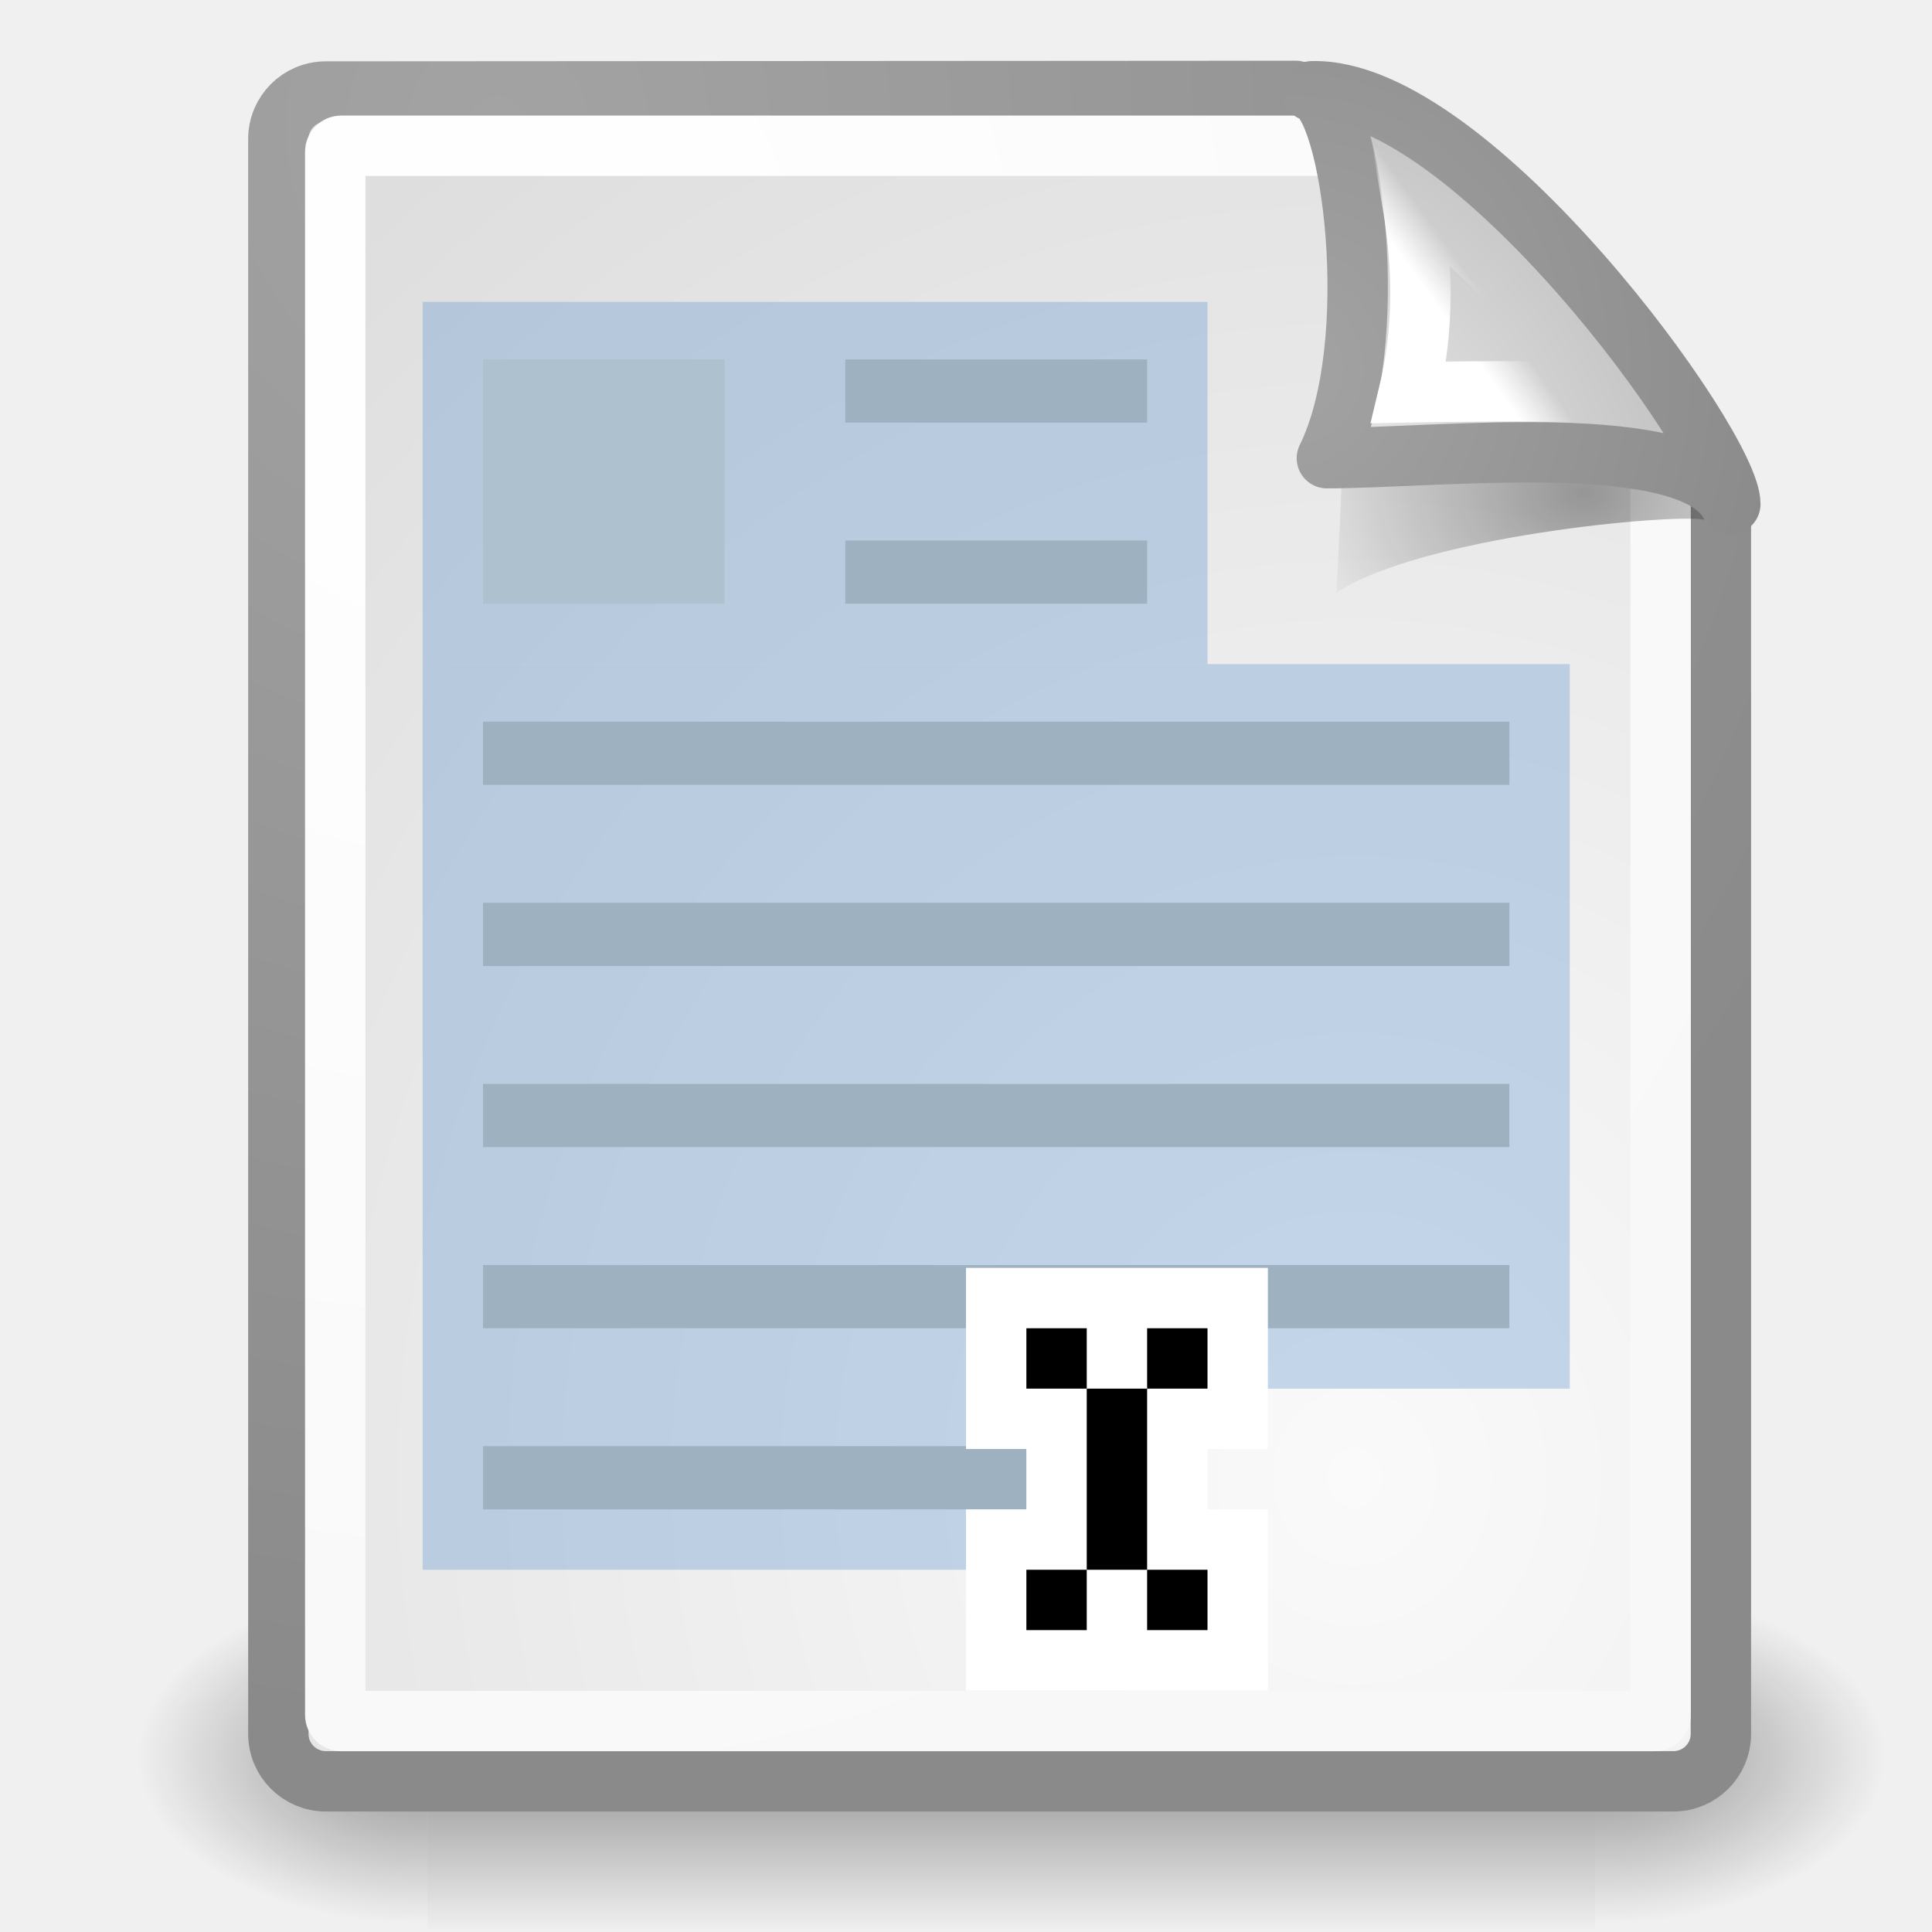
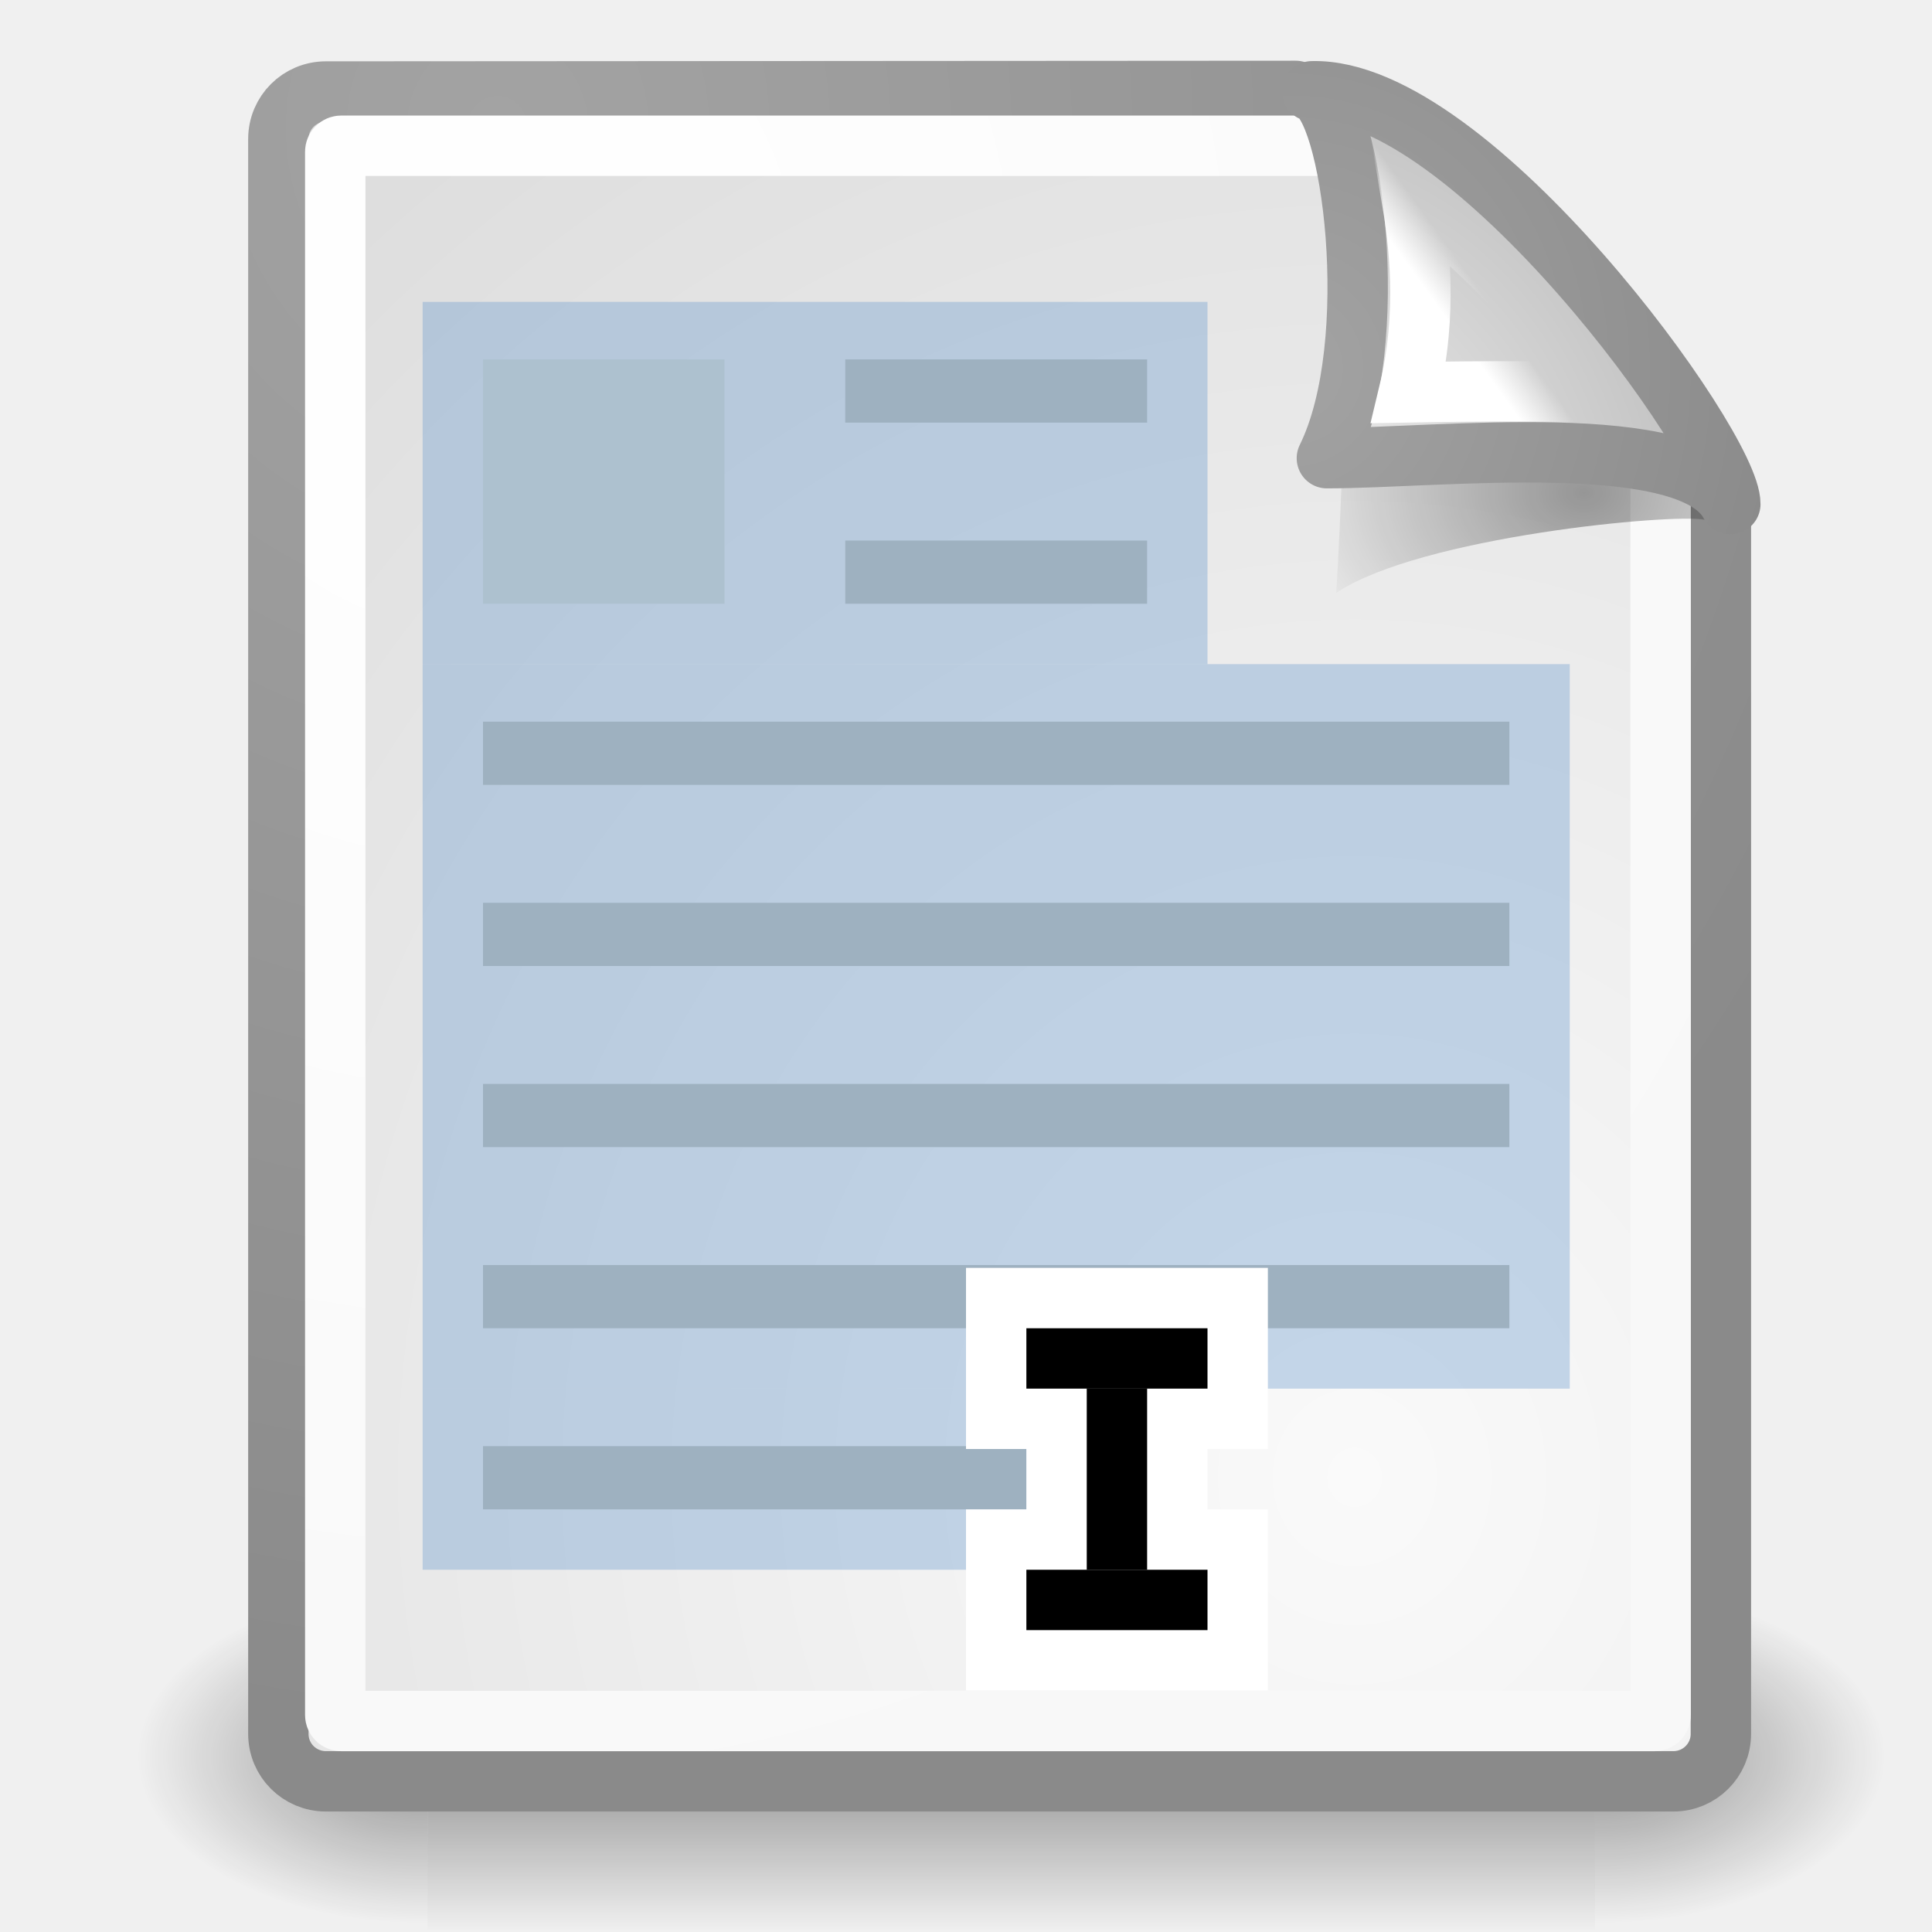
<svg xmlns="http://www.w3.org/2000/svg" xmlns:xlink="http://www.w3.org/1999/xlink" id="svg249" height="32" width="32" version="1.0">
  <defs id="defs3">
    <radialGradient xlink:href="#linearGradient5060" id="radialGradient5031" gradientUnits="userSpaceOnUse" gradientTransform="matrix(-2.774389,0,0,1.969706,112.7623,-872.8854)" cx="605.714" cy="486.648" fx="605.714" fy="486.648" r="117.143" />
    <linearGradient id="linearGradient5060">
      <stop style="stop-color:black;stop-opacity:1;" offset="0" id="stop5062" />
      <stop style="stop-color:black;stop-opacity:0;" offset="1" id="stop5064" />
    </linearGradient>
    <radialGradient xlink:href="#linearGradient5060" id="radialGradient5029" gradientUnits="userSpaceOnUse" gradientTransform="matrix(2.774389,0,0,1.969706,-1891.633,-872.8854)" cx="605.714" cy="486.648" fx="605.714" fy="486.648" r="117.143" />
    <linearGradient id="linearGradient5048">
      <stop style="stop-color:black;stop-opacity:0;" offset="0" id="stop5050" />
      <stop id="stop5056" offset="0.5" style="stop-color:black;stop-opacity:1;" />
      <stop style="stop-color:black;stop-opacity:0;" offset="1" id="stop5052" />
    </linearGradient>
    <linearGradient xlink:href="#linearGradient5048" id="linearGradient5027" gradientUnits="userSpaceOnUse" gradientTransform="matrix(2.774389,0,0,1.969706,-1892.179,-872.8854)" x1="302.857" y1="366.648" x2="302.857" y2="609.505" />
-     <linearGradient id="linearGradient2378">
-       <stop style="stop-color:#ffffff;stop-opacity:1;" offset="0" id="stop2380" />
-       <stop id="stop4146" offset="0.25" style="stop-color:#fefede;stop-opacity:0.918;" />
-       <stop id="stop2386" offset="0.5" style="stop-color:#f5f328;stop-opacity:1;" />
-       <stop style="stop-color:#f5f32d;stop-opacity:0.122;" offset="1" id="stop2382" />
-     </linearGradient>
    <linearGradient id="linearGradient4790">
      <stop style="stop-color:#000000;stop-opacity:1;" offset="0" id="stop4792" />
      <stop style="stop-color:#000000;stop-opacity:0;" offset="1" id="stop4794" />
    </linearGradient>
    <linearGradient id="linearGradient2251">
      <stop style="stop-color:#ffffff;stop-opacity:1;" offset="0" id="stop2253" />
      <stop style="stop-color:#ffffff;stop-opacity:0;" offset="1" id="stop2255" />
    </linearGradient>
    <linearGradient id="linearGradient15662">
      <stop id="stop15664" offset="0" style="stop-color:#ffffff;stop-opacity:1;" />
      <stop id="stop15666" offset="1" style="stop-color:#f8f8f8;stop-opacity:1;" />
    </linearGradient>
    <linearGradient id="linearGradient269">
      <stop id="stop270" offset="0" style="stop-color:#a3a3a3;stop-opacity:1;" />
      <stop id="stop271" offset="1" style="stop-color:#8a8a8a;stop-opacity:1;" />
    </linearGradient>
    <linearGradient id="linearGradient259">
      <stop id="stop260" offset="0" style="stop-color:#fafafa;stop-opacity:1;" />
      <stop id="stop261" offset="1" style="stop-color:#bbbbbb;stop-opacity:1;" />
    </linearGradient>
    <radialGradient xlink:href="#linearGradient259" id="radialGradient2018" gradientUnits="userSpaceOnUse" gradientTransform="matrix(0.97233,0,0,1.052224,-0.418634,-0.434907)" cx="33.967" cy="35.737" fx="33.967" fy="35.737" r="86.708" />
    <radialGradient xlink:href="#linearGradient269" id="radialGradient2020" gradientUnits="userSpaceOnUse" gradientTransform="matrix(0.980206,0,0,1.04377,2.976249,0.218427)" cx="8.824" cy="3.756" fx="8.824" fy="3.756" r="37.752" />
    <radialGradient xlink:href="#linearGradient15662" id="radialGradient2022" gradientUnits="userSpaceOnUse" gradientTransform="matrix(0.958284,0,0,1.022363,3.390421,0.678669)" cx="8.144" cy="7.268" fx="8.144" fy="7.268" r="38.159" />
    <radialGradient xlink:href="#linearGradient4790" id="radialGradient2024" gradientUnits="userSpaceOnUse" gradientTransform="matrix(1.744653,2.313551e-22,-1.663e-22,1.283833,-26.38666,-3.608965)" cx="37.03" cy="12.989" fx="37.03" fy="12.989" r="4.293" />
    <radialGradient xlink:href="#linearGradient259" id="radialGradient2026" gradientUnits="userSpaceOnUse" gradientTransform="matrix(0.148355,1.009137e-2,-1.104438e-2,0.162365,25.45191,12.42526)" cx="30.654" cy="14.937" fx="30.654" fy="14.937" r="86.708" />
    <radialGradient xlink:href="#linearGradient269" id="radialGradient2028" gradientUnits="userSpaceOnUse" gradientTransform="matrix(0.331735,-2.3449e-17,2.501087e-17,0.353831,20.49706,9.190482)" cx="31.863" cy="2.367" fx="31.863" fy="2.367" r="37.752" />
    <linearGradient xlink:href="#linearGradient2251" id="linearGradient2030" gradientUnits="userSpaceOnUse" gradientTransform="matrix(-2.51804e-2,-0.767765,0.767765,-2.51804e-2,8.071327,36.37524)" x1="33.396" y1="36.921" x2="34.17" y2="38.07" />
  </defs>
  <g id="layer6" />
  <g style="display:inline" id="layer1" />
  <g id="layer5" style="display:inline">
    <g style="display:inline" id="g5022" transform="matrix(1.443435e-2,0,0,1.199545e-2,29.58842,28.06362)">
      <rect y="-150.697" x="-1559.252" height="478.357" width="1339.633" id="rect4173" style="opacity:0.392;color:#000000;fill:url(#linearGradient5027);fill-opacity:1;fill-rule:nonzero;stroke:none;stroke-width:1;stroke-linecap:round;stroke-linejoin:miter;marker:none;marker-start:none;marker-mid:none;marker-end:none;stroke-miterlimit:4;stroke-dasharray:none;stroke-dashoffset:0;stroke-opacity:1;visibility:visible;display:inline;overflow:visible" />
      <path id="path5058" d="M -219.619,-150.68 C -219.619,-150.68 -219.619,327.65 -219.619,327.65 C -76.745,328.551 125.781,220.481 125.781,88.454 C 125.781,-43.572 -33.655,-150.68 -219.619,-150.68 z " style="opacity:0.402;color:#000000;fill:url(#radialGradient5029);fill-opacity:1;fill-rule:nonzero;stroke:none;stroke-width:1;stroke-linecap:round;stroke-linejoin:miter;marker:none;marker-start:none;marker-mid:none;marker-end:none;stroke-miterlimit:4;stroke-dasharray:none;stroke-dashoffset:0;stroke-opacity:1;visibility:visible;display:inline;overflow:visible" />
      <path style="opacity:0.402;color:#000000;fill:url(#radialGradient5031);fill-opacity:1;fill-rule:nonzero;stroke:none;stroke-width:1;stroke-linecap:round;stroke-linejoin:miter;marker:none;marker-start:none;marker-mid:none;marker-end:none;stroke-miterlimit:4;stroke-dasharray:none;stroke-dashoffset:0;stroke-opacity:1;visibility:visible;display:inline;overflow:visible" d="M -1559.252,-150.68 C -1559.252,-150.68 -1559.252,327.65 -1559.252,327.65 C -1702.127,328.551 -1904.652,220.481 -1904.652,88.454 C -1904.652,-43.572 -1745.216,-150.68 -1559.252,-150.68 z " id="path5018" />
    </g>
    <g id="g2008" transform="matrix(0.676751,0,0,0.676751,0.370018,-0.683612)">
      <path id="rect15391" d="M 7.43,3.25 L 31.165,3.235 C 31.165,3.235 41.571,12.88 41.571,13.523 L 41.571,43.446 C 41.571,44.089 41.052,44.607 40.408,44.607 L 7.43,44.607 C 6.785,44.607 6.266,44.089 6.266,43.446 L 6.266,4.412 C 6.266,3.768 6.785,3.25 7.43,3.25 z " style="color:#000000;fill:url(#radialGradient2018);fill-opacity:1;fill-rule:nonzero;stroke:url(#radialGradient2020);stroke-width:1.478;stroke-linecap:round;stroke-linejoin:round;marker:none;marker-start:none;marker-mid:none;marker-end:none;stroke-miterlimit:4;stroke-dashoffset:0;stroke-opacity:1;visibility:visible;display:block;overflow:visible" />
      <path id="rect15660" d="M 7.806,4.577 L 32.426,4.577 C 32.426,4.577 40.096,12.517 40.096,12.599 L 40.096,42.983 C 40.096,43.065 40.03,43.131 39.949,43.131 L 7.806,43.131 C 7.724,43.131 7.658,43.065 7.658,42.983 L 7.658,4.724 C 7.658,4.642 7.724,4.577 7.806,4.577 z " style="color:#000000;fill:none;fill-opacity:1;fill-rule:nonzero;stroke:url(#radialGradient2022);stroke-width:1.478;stroke-linecap:round;stroke-linejoin:round;marker:none;marker-start:none;marker-mid:none;marker-end:none;stroke-miterlimit:4;stroke-dashoffset:0;stroke-opacity:1;visibility:visible;display:block;overflow:visible" />
      <path id="path5348" d="M 41.181,13.731 C 40.453,12.384 35.078,10 32.281,9.201 C 32.45,10.774 32.158,15.519 32.158,15.519 C 34.22,14.144 40.4,13.569 41.181,13.731 z " style="opacity:0.357;color:#000000;fill:url(#radialGradient2024);fill-opacity:1;fill-rule:evenodd;stroke:none;stroke-width:1;stroke-linecap:butt;stroke-linejoin:miter;marker:none;marker-start:none;marker-mid:none;marker-end:none;stroke-miterlimit:4;stroke-dasharray:none;stroke-dashoffset:0;stroke-opacity:1;visibility:visible;display:inline;overflow:visible" />
      <path id="path2210" d="M 41.802,13.347 C 41.816,11.932 35.45,3.14 31.567,3.244 C 32.54,3.477 33.318,9.412 31.928,12.224 C 34.678,12.224 40.839,11.489 41.802,13.347 z " style="opacity:1;color:#000000;fill:url(#radialGradient2026);fill-opacity:1;fill-rule:nonzero;stroke:url(#radialGradient2028);stroke-width:1.478;stroke-linecap:butt;stroke-linejoin:round;marker:none;marker-start:none;marker-mid:none;marker-end:none;stroke-miterlimit:4;stroke-dasharray:none;stroke-dashoffset:0;stroke-opacity:1;visibility:visible;display:block;overflow:visible" />
      <path style="opacity:1;color:#000000;fill:none;fill-opacity:1;fill-rule:evenodd;stroke:url(#linearGradient2030);stroke-width:1.478;stroke-linecap:butt;stroke-linejoin:miter;marker:none;marker-start:none;marker-mid:none;marker-end:none;stroke-miterlimit:4;stroke-dasharray:none;stroke-dashoffset:0;stroke-opacity:1;visibility:visible;display:inline;overflow:visible" d="M 38.669,10.659 C 38.109,9.625 35.474,6.765 33.997,5.815 C 34.181,6.91 34.41,8.643 33.937,10.612 C 33.937,10.612 38.069,10.535 38.669,10.659 z " id="path2247" />
    </g>
    <rect style="opacity:1;fill:#babdb6;fill-opacity:1;stroke:none;stroke-width:2;stroke-linecap:round;stroke-linejoin:miter;stroke-miterlimit:4;stroke-dasharray:none;stroke-dashoffset:0;stroke-opacity:1" id="rect1922" width="5" height="1.047" x="14" y="5.953" />
    <rect style="opacity:1;fill:#babdb6;fill-opacity:1;stroke:none;stroke-width:2;stroke-linecap:round;stroke-linejoin:miter;stroke-miterlimit:4;stroke-dasharray:none;stroke-dashoffset:0;stroke-opacity:1;display:inline" id="rect1924" width="5" height="1.047" x="14" y="8.953" />
    <rect style="opacity:1;fill:#babdb6;fill-opacity:1;stroke:none;stroke-width:2;stroke-linecap:round;stroke-linejoin:miter;stroke-miterlimit:4;stroke-dasharray:none;stroke-dashoffset:0;stroke-opacity:1;display:inline" id="rect1926" width="17" height="1.047" x="8" y="11.953" />
    <rect style="opacity:1;fill:#babdb6;fill-opacity:1;stroke:none;stroke-width:2;stroke-linecap:round;stroke-linejoin:miter;stroke-miterlimit:4;stroke-dasharray:none;stroke-dashoffset:0;stroke-opacity:1;display:inline" id="rect1928" width="17" height="1.047" x="8" y="14.953" />
    <rect style="opacity:1;fill:#babdb6;fill-opacity:1;stroke:none;stroke-width:2;stroke-linecap:round;stroke-linejoin:miter;stroke-miterlimit:4;stroke-dasharray:none;stroke-dashoffset:0;stroke-opacity:1;display:inline" id="rect1930" width="17" height="1.047" x="8" y="17.953" />
    <rect style="opacity:1;fill:#babdb6;fill-opacity:1;stroke:none;stroke-width:2;stroke-linecap:round;stroke-linejoin:miter;stroke-miterlimit:4;stroke-dasharray:none;stroke-dashoffset:0;stroke-opacity:1;display:inline" id="rect1932" width="17" height="1.047" x="8" y="20.953" />
    <rect style="opacity:1;fill:#babdb6;fill-opacity:1;stroke:none;stroke-width:2;stroke-linecap:round;stroke-linejoin:miter;stroke-miterlimit:4;stroke-dasharray:none;stroke-dashoffset:0;stroke-opacity:1;display:inline" id="rect1934" width="9" height="1.047" x="8" y="23.953" />
    <rect style="opacity:1;fill:#d3d7cf;fill-opacity:1;stroke:none;stroke-width:2;stroke-linecap:round;stroke-linejoin:miter;stroke-miterlimit:4;stroke-dasharray:none;stroke-dashoffset:0;stroke-opacity:1;display:inline" id="rect2825" width="4" height="4.047" x="8" y="5.953" />
    <rect style="opacity:0.4;fill:#729fcf;fill-opacity:1;stroke:none;stroke-width:2;stroke-linecap:round;stroke-linejoin:miter;stroke-miterlimit:4;stroke-dasharray:none;stroke-dashoffset:0;stroke-opacity:1" id="rect2827" width="13" height="6" x="7" y="5" />
    <rect style="opacity:0.4;fill:#729fcf;fill-opacity:1;stroke:none;stroke-width:2;stroke-linecap:round;stroke-linejoin:miter;stroke-miterlimit:4;stroke-dasharray:none;stroke-dashoffset:0;stroke-opacity:1;display:inline" id="rect2831" width="19" height="12" x="7" y="11" />
    <rect style="opacity:0.4;fill:#729fcf;fill-opacity:1;stroke:none;stroke-width:2;stroke-linecap:round;stroke-linejoin:miter;stroke-miterlimit:4;stroke-dasharray:none;stroke-dashoffset:0;stroke-opacity:1;display:inline" id="rect2833" width="11" height="3" x="7" y="-26" transform="scale(1,-1)" />
    <g id="g2851">
      <rect y="25" x="16" height="3" width="5" id="rect2845" style="opacity:1;fill:white;fill-opacity:1;stroke:none;stroke-width:2;stroke-linecap:round;stroke-linejoin:miter;stroke-miterlimit:4;stroke-dasharray:none;stroke-dashoffset:0;stroke-opacity:1;display:inline" />
      <rect y="21" x="16" height="3" width="5" id="rect2847" style="opacity:1;fill:white;fill-opacity:1;stroke:none;stroke-width:2;stroke-linecap:round;stroke-linejoin:miter;stroke-miterlimit:4;stroke-dasharray:none;stroke-dashoffset:0;stroke-opacity:1;display:inline" />
      <rect y="23" x="17" height="3" width="3" id="rect2849" style="opacity:1;fill:white;fill-opacity:1;stroke:none;stroke-width:2;stroke-linecap:round;stroke-linejoin:miter;stroke-miterlimit:4;stroke-dasharray:none;stroke-dashoffset:0;stroke-opacity:1;display:inline" />
    </g>
    <rect style="opacity:1;fill:black;fill-opacity:1;stroke:none;stroke-width:2;stroke-linecap:round;stroke-linejoin:miter;stroke-miterlimit:4;stroke-dasharray:none;stroke-dashoffset:0;stroke-opacity:1" id="rect2835" width="1" height="3" x="18" y="23" />
-     <rect style="opacity:1;fill:black;fill-opacity:1;stroke:none;stroke-width:2;stroke-linecap:round;stroke-linejoin:miter;stroke-miterlimit:4;stroke-dasharray:none;stroke-dashoffset:0;stroke-opacity:1;display:inline" id="rect2837" width="1" height="1" x="17" y="26" />
-     <rect style="opacity:1;fill:black;fill-opacity:1;stroke:none;stroke-width:2;stroke-linecap:round;stroke-linejoin:miter;stroke-miterlimit:4;stroke-dasharray:none;stroke-dashoffset:0;stroke-opacity:1;display:inline" id="rect2839" width="1" height="1" x="19" y="26" />
-     <rect style="opacity:1;fill:black;fill-opacity:1;stroke:none;stroke-width:2;stroke-linecap:round;stroke-linejoin:miter;stroke-miterlimit:4;stroke-dasharray:none;stroke-dashoffset:0;stroke-opacity:1;display:inline" id="rect2841" width="1" height="1" x="19" y="22" />
-     <rect style="opacity:1;fill:black;fill-opacity:1;stroke:none;stroke-width:2;stroke-linecap:round;stroke-linejoin:miter;stroke-miterlimit:4;stroke-dasharray:none;stroke-dashoffset:0;stroke-opacity:1;display:inline" id="rect2843" width="1" height="1" x="17" y="22" />
+     <rect style="opacity:1;fill:#000000;fill-opacity:1;stroke:none;stroke-width:2;stroke-linecap:round;stroke-linejoin:miter;stroke-miterlimit:4;stroke-dasharray:none;stroke-dashoffset:0;stroke-opacity:1;display:inline" id="rect2837" width="3" height="1" x="17" y="26" />
+     <rect style="opacity:1;fill:#000000;fill-opacity:1;stroke:none;stroke-width:2;stroke-linecap:round;stroke-linejoin:miter;stroke-miterlimit:4;stroke-dasharray:none;stroke-dashoffset:0;stroke-opacity:1;display:inline" id="rect2843" width="3" height="1" x="17" y="22" />
  </g>
</svg>
